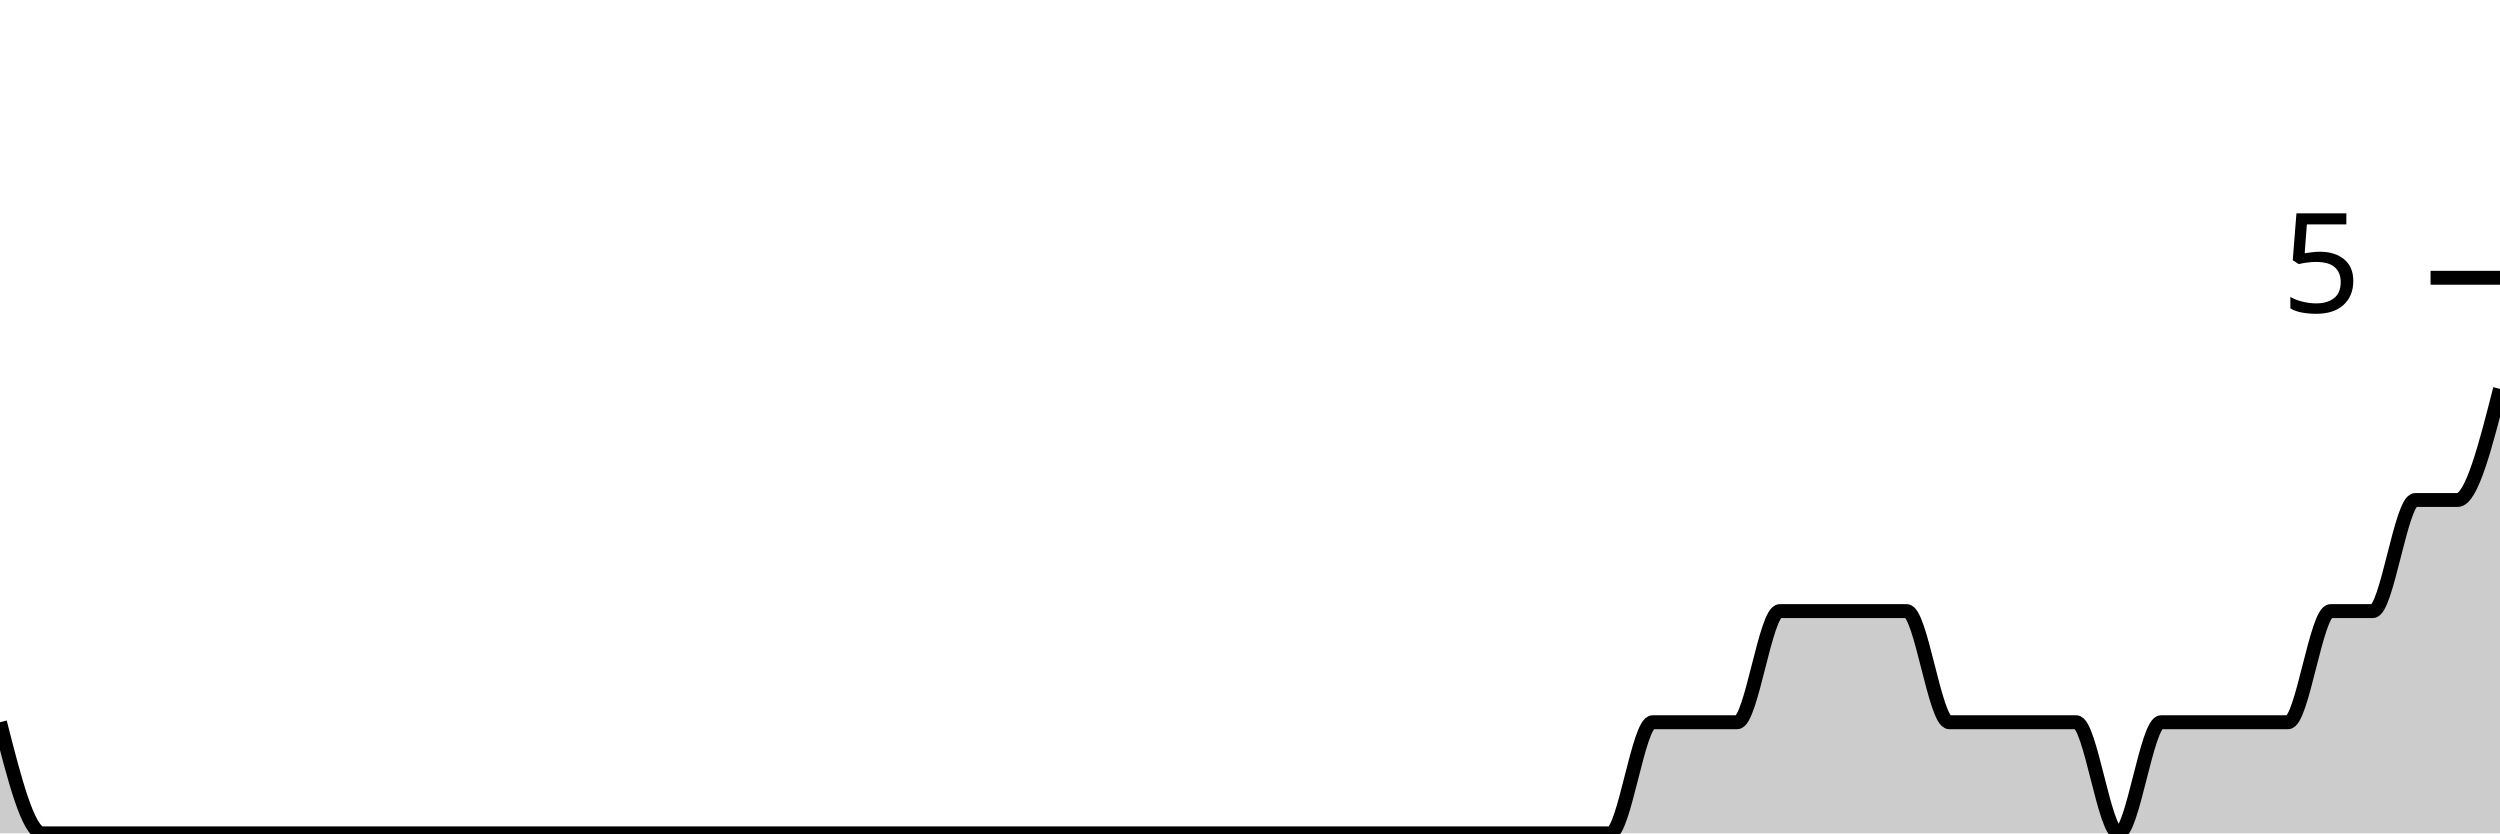
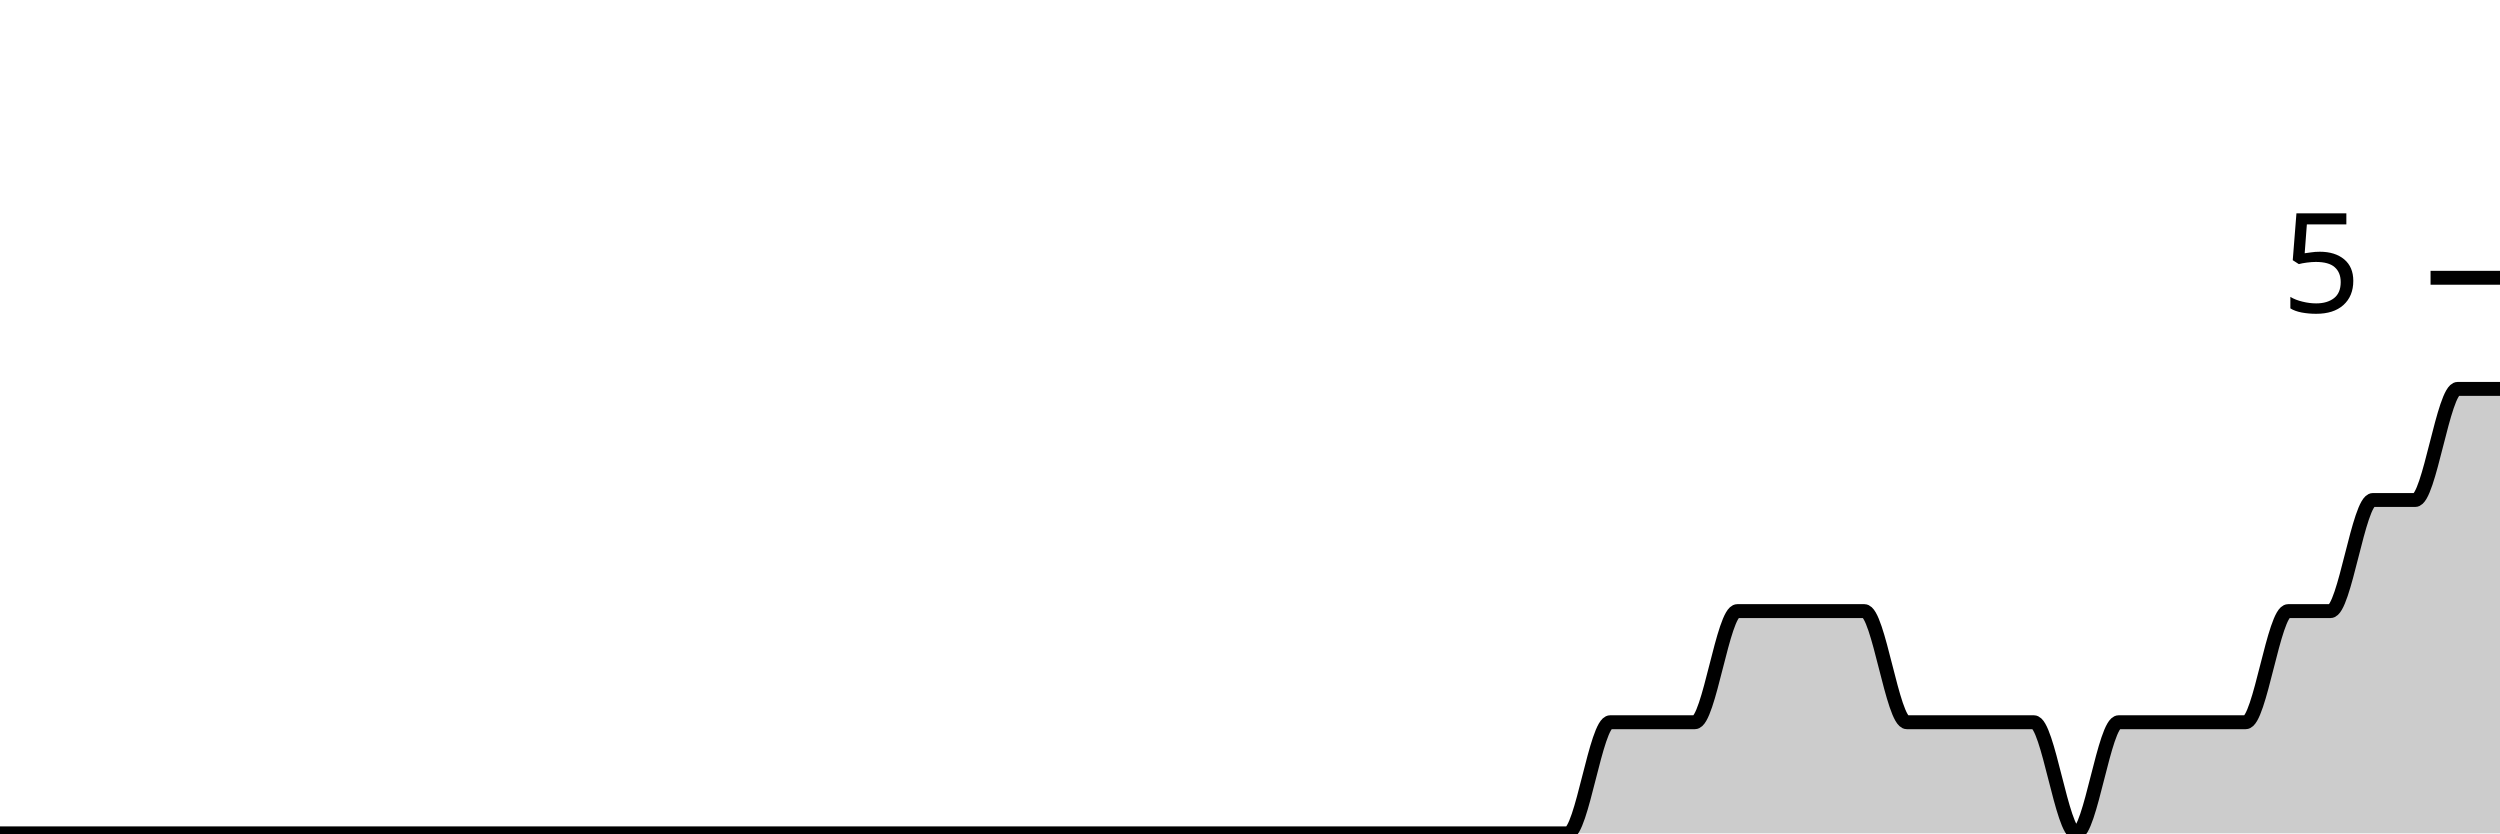
<svg xmlns="http://www.w3.org/2000/svg" viewBox="0 0 180 60">
  <g transform="translate(0,20)">
-     <path class="area" fill="rgba(0, 0, 0, 0.2)" d="M0,32C1.017,36,2.034,40,3.051,40C4.068,40,5.085,40,6.102,40C7.119,40,8.136,40,9.153,40C10.169,40,11.186,40,12.203,40C13.22,40,14.237,40,15.254,40C16.271,40,17.288,40,18.305,40C19.322,40,20.339,40,21.356,40C22.373,40,23.39,40,24.407,40C25.424,40,26.441,40,27.458,40C28.475,40,29.492,40,30.508,40C31.525,40,32.542,40,33.559,40C34.576,40,35.593,40,36.61,40C37.627,40,38.644,40,39.661,40C40.678,40,41.695,40,42.712,40C43.729,40,44.746,40,45.763,40C46.78,40,47.797,40,48.814,40C49.831,40,50.847,40,51.864,40C52.881,40,53.898,40,54.915,40C55.932,40,56.949,40,57.966,40C58.983,40,60,40,61.017,40C62.034,40,63.051,40,64.068,40C65.085,40,66.102,40,67.119,40C68.136,40,69.153,40,70.169,40C71.186,40,72.203,40,73.22,40C74.237,40,75.254,40,76.271,40C77.288,40,78.305,40,79.322,40C80.339,40,81.356,40,82.373,40C83.39,40,84.407,40,85.424,40C86.441,40,87.458,40,88.475,40C89.492,40,90.508,40,91.525,40C92.542,40,93.559,40,94.576,40C95.593,40,96.61,40,97.627,40C98.644,40,99.661,40,100.678,40C101.695,40,102.712,40,103.729,40C104.746,40,105.763,40,106.78,40C107.797,40,108.814,40,109.831,40C110.847,40,111.864,40,112.881,40C113.898,40,114.915,40,115.932,40C116.949,40,117.966,32,118.983,32C120,32,121.017,32,122.034,32C123.051,32,124.068,32,125.085,32C126.102,32,127.119,24,128.136,24C129.153,24,130.169,24,131.186,24C132.203,24,133.22,24,134.237,24C135.254,24,136.271,24,137.288,24C138.305,24,139.322,32,140.339,32C141.356,32,142.373,32,143.39,32C144.407,32,145.424,32,146.441,32C147.458,32,148.475,32,149.492,32C150.508,32,151.525,40,152.542,40C153.559,40,154.576,32,155.593,32C156.61,32,157.627,32,158.644,32C159.661,32,160.678,32,161.695,32C162.712,32,163.729,32,164.746,32C165.763,32,166.78,24,167.797,24C168.814,24,169.831,24,170.847,24C171.864,24,172.881,16,173.898,16C174.915,16,175.932,16,176.949,16C177.966,16,178.983,12,180,8L180,40C178.983,40,177.966,40,176.949,40C175.932,40,174.915,40,173.898,40C172.881,40,171.864,40,170.847,40C169.831,40,168.814,40,167.797,40C166.78,40,165.763,40,164.746,40C163.729,40,162.712,40,161.695,40C160.678,40,159.661,40,158.644,40C157.627,40,156.61,40,155.593,40C154.576,40,153.559,40,152.542,40C151.525,40,150.508,40,149.492,40C148.475,40,147.458,40,146.441,40C145.424,40,144.407,40,143.39,40C142.373,40,141.356,40,140.339,40C139.322,40,138.305,40,137.288,40C136.271,40,135.254,40,134.237,40C133.22,40,132.203,40,131.186,40C130.169,40,129.153,40,128.136,40C127.119,40,126.102,40,125.085,40C124.068,40,123.051,40,122.034,40C121.017,40,120,40,118.983,40C117.966,40,116.949,40,115.932,40C114.915,40,113.898,40,112.881,40C111.864,40,110.847,40,109.831,40C108.814,40,107.797,40,106.78,40C105.763,40,104.746,40,103.729,40C102.712,40,101.695,40,100.678,40C99.661,40,98.644,40,97.627,40C96.61,40,95.593,40,94.576,40C93.559,40,92.542,40,91.525,40C90.508,40,89.492,40,88.475,40C87.458,40,86.441,40,85.424,40C84.407,40,83.39,40,82.373,40C81.356,40,80.339,40,79.322,40C78.305,40,77.288,40,76.271,40C75.254,40,74.237,40,73.22,40C72.203,40,71.186,40,70.169,40C69.153,40,68.136,40,67.119,40C66.102,40,65.085,40,64.068,40C63.051,40,62.034,40,61.017,40C60,40,58.983,40,57.966,40C56.949,40,55.932,40,54.915,40C53.898,40,52.881,40,51.864,40C50.847,40,49.831,40,48.814,40C47.797,40,46.78,40,45.763,40C44.746,40,43.729,40,42.712,40C41.695,40,40.678,40,39.661,40C38.644,40,37.627,40,36.61,40C35.593,40,34.576,40,33.559,40C32.542,40,31.525,40,30.508,40C29.492,40,28.475,40,27.458,40C26.441,40,25.424,40,24.407,40C23.39,40,22.373,40,21.356,40C20.339,40,19.322,40,18.305,40C17.288,40,16.271,40,15.254,40C14.237,40,13.22,40,12.203,40C11.186,40,10.169,40,9.153,40C8.136,40,7.119,40,6.102,40C5.085,40,4.068,40,3.051,40C2.034,40,1.017,40,0,40Z" />
-     <path class="line" stroke="black" fill="none" d="M0,32C1.017,36,2.034,40,3.051,40C4.068,40,5.085,40,6.102,40C7.119,40,8.136,40,9.153,40C10.169,40,11.186,40,12.203,40C13.22,40,14.237,40,15.254,40C16.271,40,17.288,40,18.305,40C19.322,40,20.339,40,21.356,40C22.373,40,23.39,40,24.407,40C25.424,40,26.441,40,27.458,40C28.475,40,29.492,40,30.508,40C31.525,40,32.542,40,33.559,40C34.576,40,35.593,40,36.61,40C37.627,40,38.644,40,39.661,40C40.678,40,41.695,40,42.712,40C43.729,40,44.746,40,45.763,40C46.78,40,47.797,40,48.814,40C49.831,40,50.847,40,51.864,40C52.881,40,53.898,40,54.915,40C55.932,40,56.949,40,57.966,40C58.983,40,60,40,61.017,40C62.034,40,63.051,40,64.068,40C65.085,40,66.102,40,67.119,40C68.136,40,69.153,40,70.169,40C71.186,40,72.203,40,73.22,40C74.237,40,75.254,40,76.271,40C77.288,40,78.305,40,79.322,40C80.339,40,81.356,40,82.373,40C83.39,40,84.407,40,85.424,40C86.441,40,87.458,40,88.475,40C89.492,40,90.508,40,91.525,40C92.542,40,93.559,40,94.576,40C95.593,40,96.61,40,97.627,40C98.644,40,99.661,40,100.678,40C101.695,40,102.712,40,103.729,40C104.746,40,105.763,40,106.78,40C107.797,40,108.814,40,109.831,40C110.847,40,111.864,40,112.881,40C113.898,40,114.915,40,115.932,40C116.949,40,117.966,32,118.983,32C120,32,121.017,32,122.034,32C123.051,32,124.068,32,125.085,32C126.102,32,127.119,24,128.136,24C129.153,24,130.169,24,131.186,24C132.203,24,133.22,24,134.237,24C135.254,24,136.271,24,137.288,24C138.305,24,139.322,32,140.339,32C141.356,32,142.373,32,143.39,32C144.407,32,145.424,32,146.441,32C147.458,32,148.475,32,149.492,32C150.508,32,151.525,40,152.542,40C153.559,40,154.576,32,155.593,32C156.61,32,157.627,32,158.644,32C159.661,32,160.678,32,161.695,32C162.712,32,163.729,32,164.746,32C165.763,32,166.78,24,167.797,24C168.814,24,169.831,24,170.847,24C171.864,24,172.881,16,173.898,16C174.915,16,175.932,16,176.949,16C177.966,16,178.983,12,180,8" />
+     <path class="area" fill="rgba(0, 0, 0, 0.2)" d="M0,40C1.017,40,2.034,40,3.051,40C4.068,40,5.085,40,6.102,40C7.119,40,8.136,40,9.153,40C10.169,40,11.186,40,12.203,40C13.22,40,14.237,40,15.254,40C16.271,40,17.288,40,18.305,40C19.322,40,20.339,40,21.356,40C22.373,40,23.39,40,24.407,40C25.424,40,26.441,40,27.458,40C28.475,40,29.492,40,30.508,40C31.525,40,32.542,40,33.559,40C34.576,40,35.593,40,36.61,40C37.627,40,38.644,40,39.661,40C40.678,40,41.695,40,42.712,40C43.729,40,44.746,40,45.763,40C46.78,40,47.797,40,48.814,40C49.831,40,50.847,40,51.864,40C52.881,40,53.898,40,54.915,40C55.932,40,56.949,40,57.966,40C58.983,40,60,40,61.017,40C62.034,40,63.051,40,64.068,40C65.085,40,66.102,40,67.119,40C68.136,40,69.153,40,70.169,40C71.186,40,72.203,40,73.22,40C74.237,40,75.254,40,76.271,40C77.288,40,78.305,40,79.322,40C80.339,40,81.356,40,82.373,40C83.39,40,84.407,40,85.424,40C86.441,40,87.458,40,88.475,40C89.492,40,90.508,40,91.525,40C92.542,40,93.559,40,94.576,40C95.593,40,96.61,40,97.627,40C98.644,40,99.661,40,100.678,40C101.695,40,102.712,40,103.729,40C104.746,40,105.763,40,106.78,40C107.797,40,108.814,40,109.831,40C110.847,40,111.864,40,112.881,40C113.898,40,114.915,32,115.932,32C116.949,32,117.966,32,118.983,32C120,32,121.017,32,122.034,32C123.051,32,124.068,24,125.085,24C126.102,24,127.119,24,128.136,24C129.153,24,130.169,24,131.186,24C132.203,24,133.22,24,134.237,24C135.254,24,136.271,32,137.288,32C138.305,32,139.322,32,140.339,32C141.356,32,142.373,32,143.39,32C144.407,32,145.424,32,146.441,32C147.458,32,148.475,40,149.492,40C150.508,40,151.525,32,152.542,32C153.559,32,154.576,32,155.593,32C156.61,32,157.627,32,158.644,32C159.661,32,160.678,32,161.695,32C162.712,32,163.729,24,164.746,24C165.763,24,166.78,24,167.797,24C168.814,24,169.831,16,170.847,16C171.864,16,172.881,16,173.898,16C174.915,16,175.932,8,176.949,8C177.966,8,178.983,8,180,8L180,40C178.983,40,177.966,40,176.949,40C175.932,40,174.915,40,173.898,40C172.881,40,171.864,40,170.847,40C169.831,40,168.814,40,167.797,40C166.78,40,165.763,40,164.746,40C163.729,40,162.712,40,161.695,40C160.678,40,159.661,40,158.644,40C157.627,40,156.61,40,155.593,40C154.576,40,153.559,40,152.542,40C151.525,40,150.508,40,149.492,40C148.475,40,147.458,40,146.441,40C145.424,40,144.407,40,143.39,40C142.373,40,141.356,40,140.339,40C139.322,40,138.305,40,137.288,40C136.271,40,135.254,40,134.237,40C133.22,40,132.203,40,131.186,40C130.169,40,129.153,40,128.136,40C127.119,40,126.102,40,125.085,40C124.068,40,123.051,40,122.034,40C121.017,40,120,40,118.983,40C117.966,40,116.949,40,115.932,40C114.915,40,113.898,40,112.881,40C111.864,40,110.847,40,109.831,40C108.814,40,107.797,40,106.78,40C105.763,40,104.746,40,103.729,40C102.712,40,101.695,40,100.678,40C99.661,40,98.644,40,97.627,40C96.61,40,95.593,40,94.576,40C93.559,40,92.542,40,91.525,40C90.508,40,89.492,40,88.475,40C87.458,40,86.441,40,85.424,40C84.407,40,83.39,40,82.373,40C81.356,40,80.339,40,79.322,40C78.305,40,77.288,40,76.271,40C75.254,40,74.237,40,73.22,40C72.203,40,71.186,40,70.169,40C69.153,40,68.136,40,67.119,40C66.102,40,65.085,40,64.068,40C63.051,40,62.034,40,61.017,40C60,40,58.983,40,57.966,40C56.949,40,55.932,40,54.915,40C53.898,40,52.881,40,51.864,40C50.847,40,49.831,40,48.814,40C47.797,40,46.78,40,45.763,40C44.746,40,43.729,40,42.712,40C41.695,40,40.678,40,39.661,40C38.644,40,37.627,40,36.61,40C35.593,40,34.576,40,33.559,40C32.542,40,31.525,40,30.508,40C29.492,40,28.475,40,27.458,40C26.441,40,25.424,40,24.407,40C23.39,40,22.373,40,21.356,40C20.339,40,19.322,40,18.305,40C17.288,40,16.271,40,15.254,40C14.237,40,13.22,40,12.203,40C11.186,40,10.169,40,9.153,40C8.136,40,7.119,40,6.102,40C5.085,40,4.068,40,3.051,40C2.034,40,1.017,40,0,40Z" />
+     <path class="line" stroke="black" fill="none" d="M0,40C1.017,40,2.034,40,3.051,40C4.068,40,5.085,40,6.102,40C7.119,40,8.136,40,9.153,40C10.169,40,11.186,40,12.203,40C13.22,40,14.237,40,15.254,40C16.271,40,17.288,40,18.305,40C19.322,40,20.339,40,21.356,40C22.373,40,23.39,40,24.407,40C25.424,40,26.441,40,27.458,40C28.475,40,29.492,40,30.508,40C31.525,40,32.542,40,33.559,40C34.576,40,35.593,40,36.61,40C37.627,40,38.644,40,39.661,40C40.678,40,41.695,40,42.712,40C43.729,40,44.746,40,45.763,40C46.78,40,47.797,40,48.814,40C49.831,40,50.847,40,51.864,40C52.881,40,53.898,40,54.915,40C55.932,40,56.949,40,57.966,40C58.983,40,60,40,61.017,40C62.034,40,63.051,40,64.068,40C65.085,40,66.102,40,67.119,40C68.136,40,69.153,40,70.169,40C71.186,40,72.203,40,73.22,40C74.237,40,75.254,40,76.271,40C77.288,40,78.305,40,79.322,40C80.339,40,81.356,40,82.373,40C83.39,40,84.407,40,85.424,40C86.441,40,87.458,40,88.475,40C89.492,40,90.508,40,91.525,40C92.542,40,93.559,40,94.576,40C95.593,40,96.61,40,97.627,40C98.644,40,99.661,40,100.678,40C101.695,40,102.712,40,103.729,40C104.746,40,105.763,40,106.78,40C107.797,40,108.814,40,109.831,40C110.847,40,111.864,40,112.881,40C113.898,40,114.915,32,115.932,32C116.949,32,117.966,32,118.983,32C120,32,121.017,32,122.034,32C123.051,32,124.068,24,125.085,24C126.102,24,127.119,24,128.136,24C129.153,24,130.169,24,131.186,24C132.203,24,133.22,24,134.237,24C135.254,24,136.271,32,137.288,32C138.305,32,139.322,32,140.339,32C141.356,32,142.373,32,143.39,32C144.407,32,145.424,32,146.441,32C147.458,32,148.475,40,149.492,40C150.508,40,151.525,32,152.542,32C153.559,32,154.576,32,155.593,32C156.61,32,157.627,32,158.644,32C159.661,32,160.678,32,161.695,32C162.712,32,163.729,24,164.746,24C165.763,24,166.78,24,167.797,24C168.814,24,169.831,16,170.847,16C171.864,16,172.881,16,173.898,16C174.915,16,175.932,8,176.949,8C177.966,8,178.983,8,180,8" />
    <path class="axis-ceiling" stroke-width="1" stroke="black" fill="none" d="M175,0L180,0" />
    <text class="axis-ceiling-label" font-family="sans-serif" text-anchor="end" font-size="10px" x="170" y="2.5">5</text>
  </g>
</svg>
